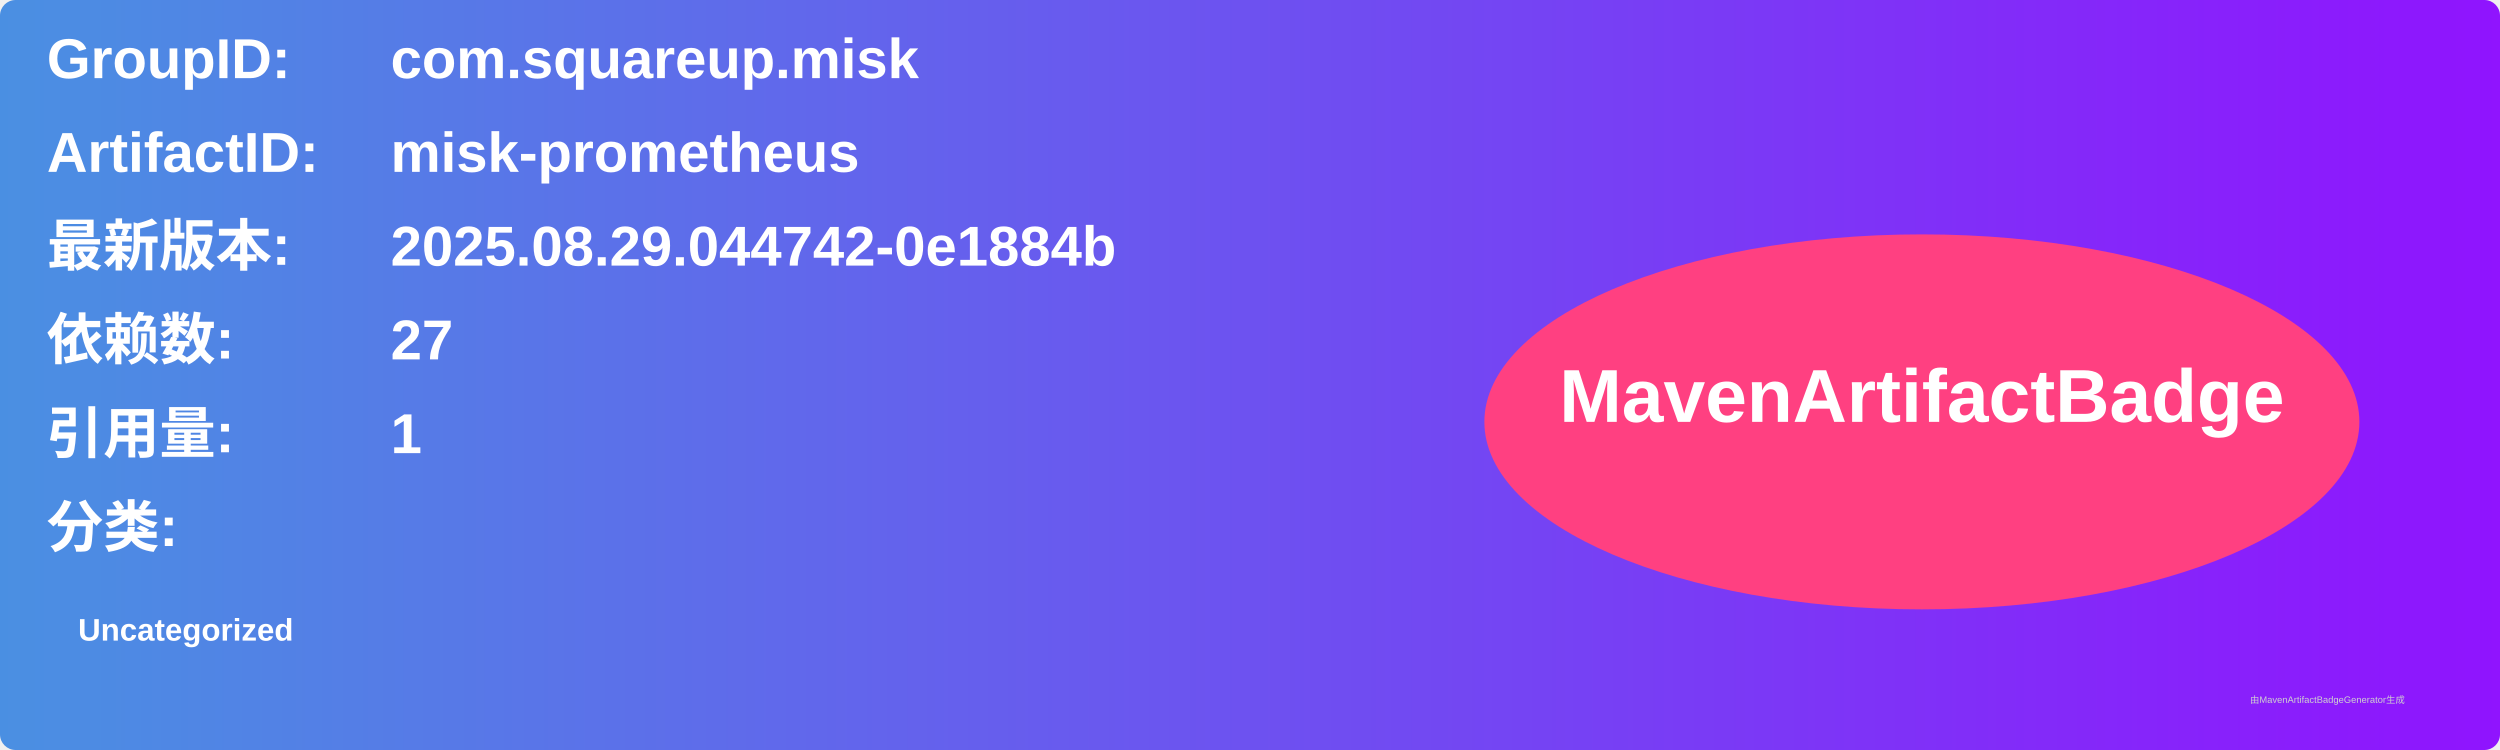
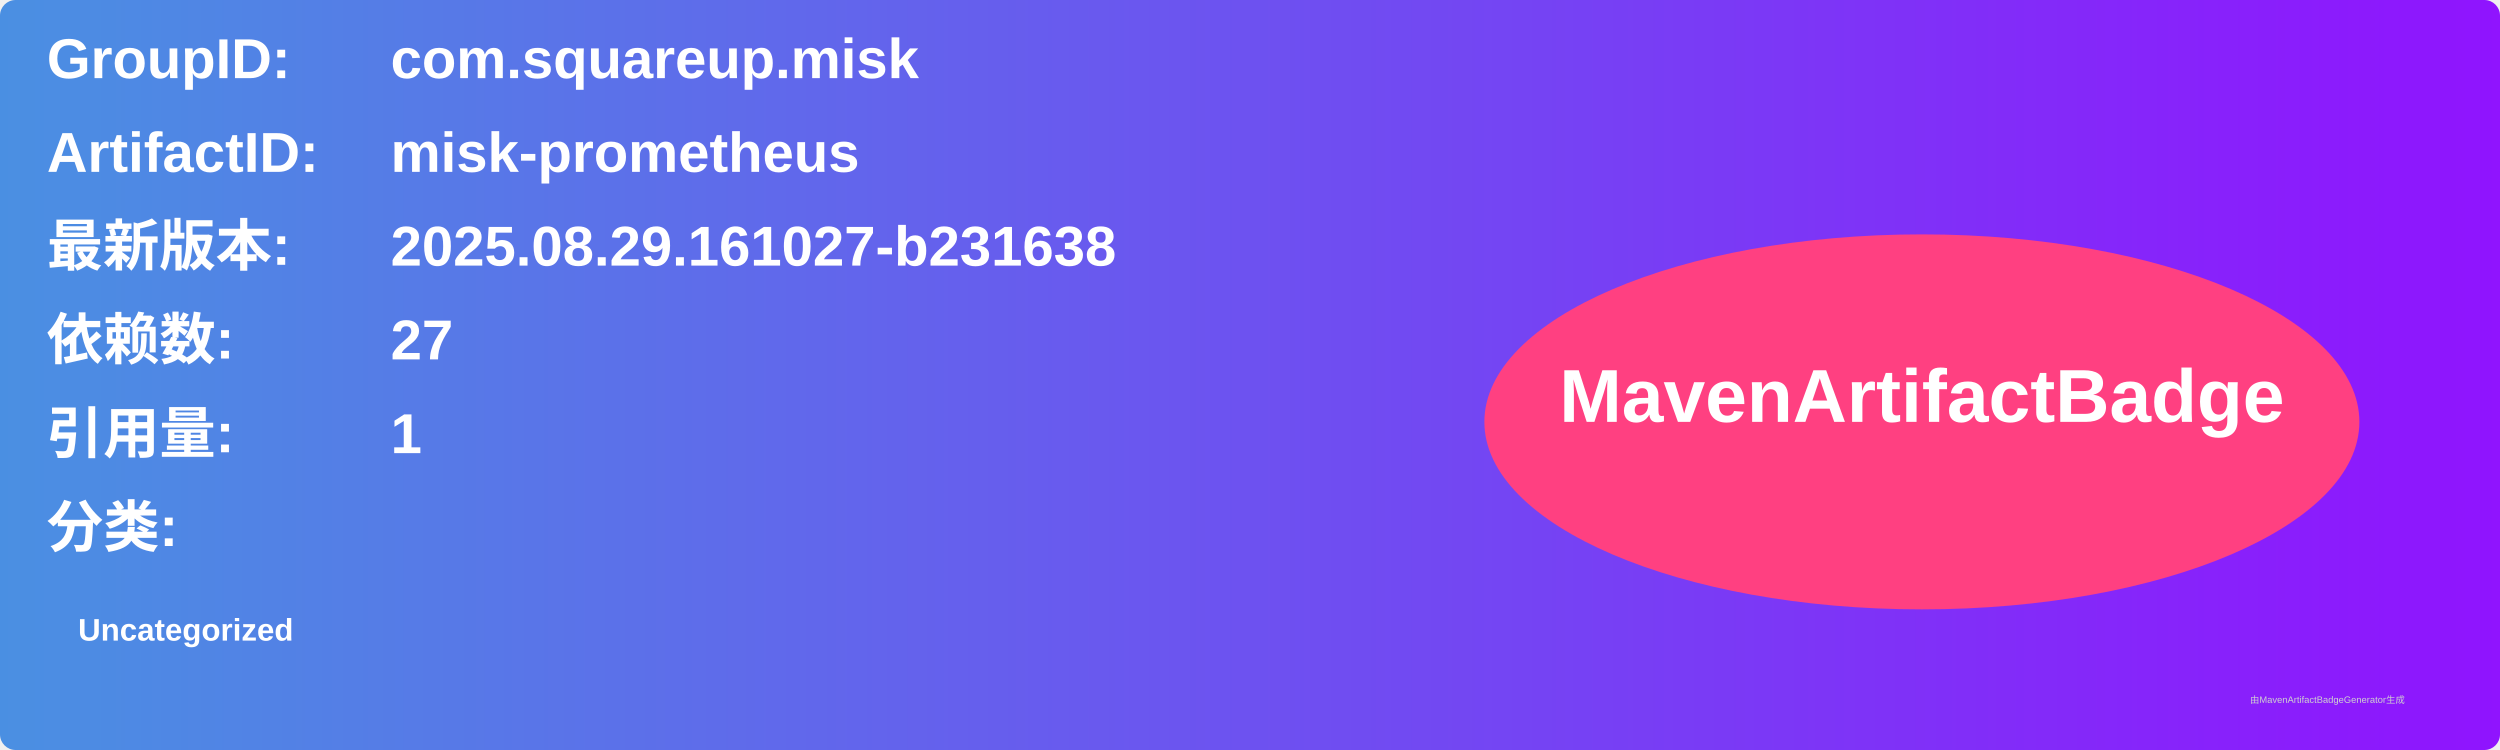
<svg xmlns="http://www.w3.org/2000/svg" width="800" height="240" viewBox="0 0 800 240">
  <linearGradient id="grad" x1="0%" y1="0%" x2="100%" y2="0%">
    <stop offset="0%" stop-color="#4a90e2" />
    <stop offset="100%" stop-color="#9013fe" />
  </linearGradient>
  <rect width="100%" height="100%" rx="5" ry="5" fill="url(#grad)" />
  <g transform="translate(15, 15)">
    <text x="0" y="10" font-family="Arial" font-size="18" fill="white" font-weight="bold" width="260">GroupID:</text>
    <text x="110" y="10" font-family="Arial" font-size="18" fill="white" font-weight="bold" width="460">com.squareup.misk</text>
    <text x="0" y="40" font-family="Arial" font-size="18" fill="white" font-weight="bold" width="260">ArtifactID:</text>
    <text x="110" y="40" font-family="Arial" font-size="18" fill="white" font-weight="bold" width="460">misk-prometheus</text>
    <text x="0" y="70" font-family="Arial" font-size="18" fill="white" font-weight="bold">最新版本:</text>
    <text x="110" y="70" font-family="Arial" font-size="18" fill="white" font-weight="bold">
-       <tspan font-weight="bold">2025.08.29.044742-0e1884b</tspan>
+       <tspan font-weight="bold">2025.08.29.161027-b231638</tspan>
    </text>
    <text x="0" y="100" font-family="Arial" font-size="18" fill="white" font-weight="bold">依赖数: </text>
    <text x="110" y="100" font-family="Arial" font-size="18" fill="white">
      <tspan font-weight="bold">27</tspan>
    </text>
    <text x="0" y="130" font-family="Arial" font-size="18" fill="white" font-weight="bold">引用量: </text>
    <text x="110" y="130" font-family="Arial" font-size="18" fill="white">
      <tspan font-weight="bold">1</tspan>
    </text>
    <text x="0" y="160" font-family="Arial" font-size="18" fill="white" font-weight="bold">分类:</text>
    <text x="10" y="190" font-family="Arial" font-size="10" fill="white">
      <tspan font-weight="bold">Uncategorized</tspan>
    </text>
    <ellipse cx="600" cy="120" rx="140" ry="60" fill="#ff4081" />
    <text x="600" y="120" text-anchor="middle" font-family="Arial" font-size="24" fill="white" font-weight="bold">MavenArtifactBadge</text>
  </g>
  <text x="720" y="225" font-family="Arial" font-size="3" fill="#d0d0d0">由MavenArtifactBadgeGenerator生成</text>
</svg>
